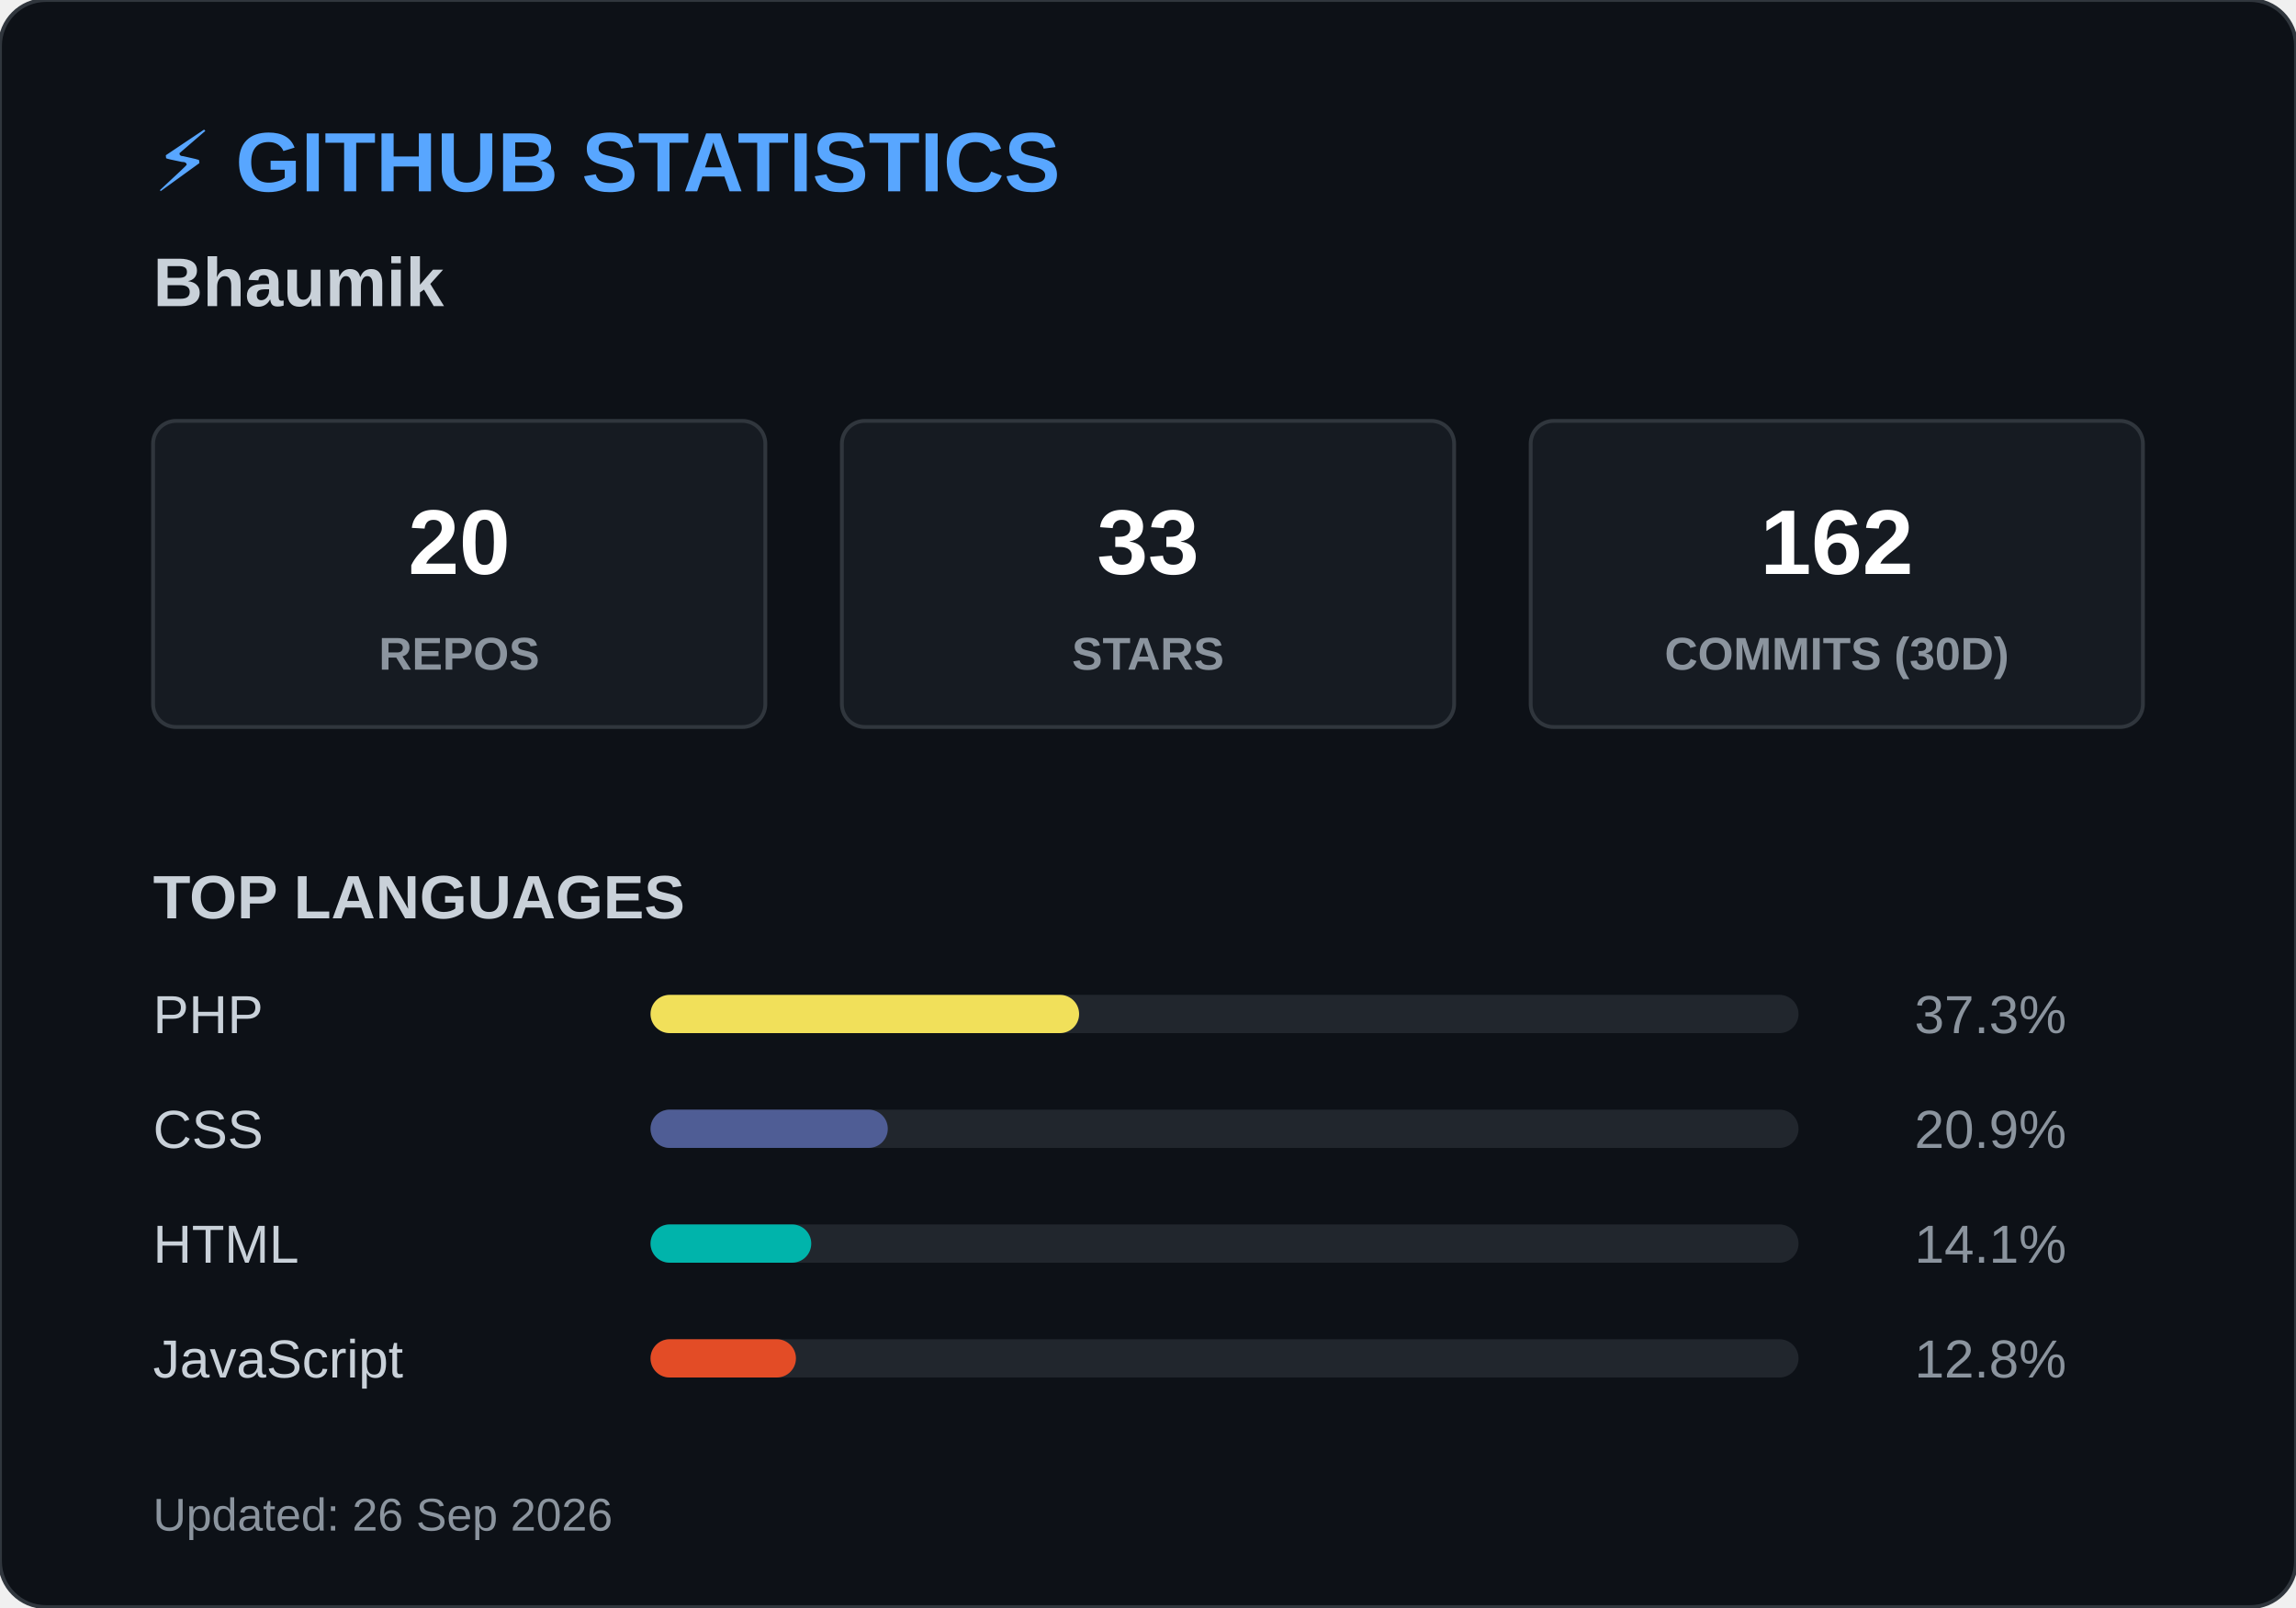
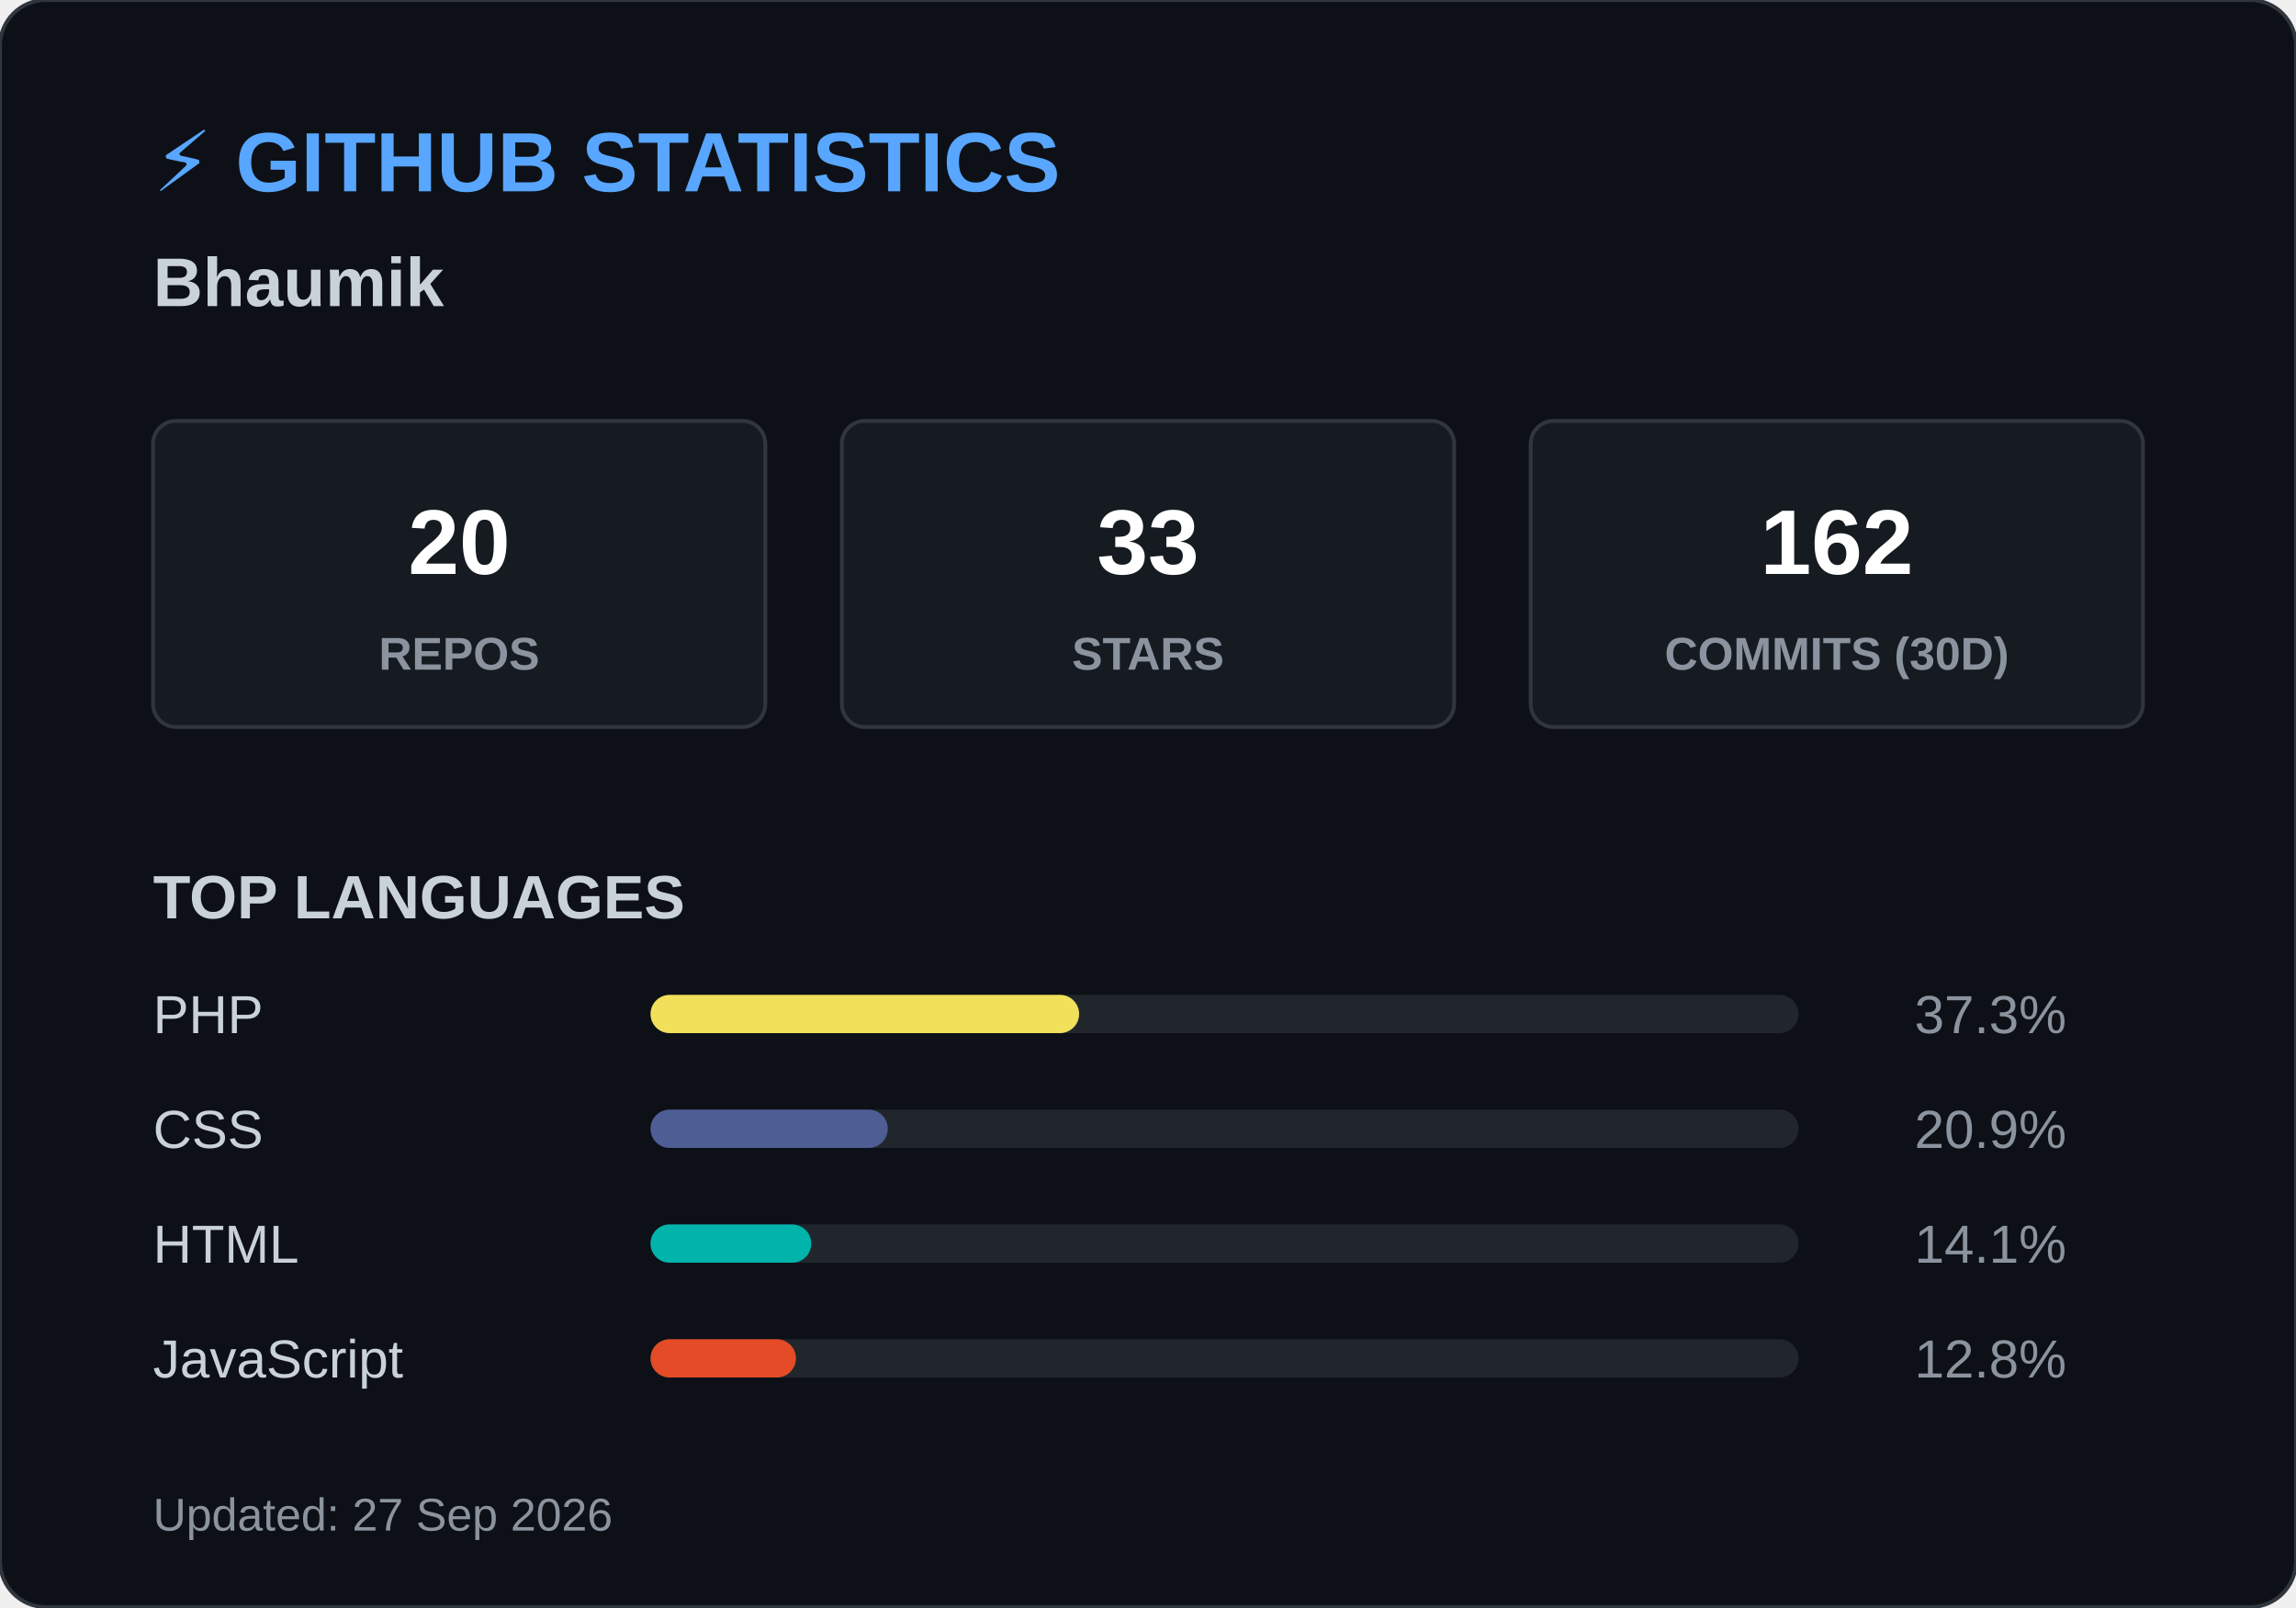
<svg xmlns="http://www.w3.org/2000/svg" width="600" height="420">
  <style>
        .header { font: bold 22px 'Segoe UI', Arial, sans-serif; fill: #58a6ff; }
        .name { font: bold 18px 'Segoe UI', Arial, sans-serif; fill: #c9d1d9; }
        .box { fill: #161b22; stroke: #30363d; stroke-width: 1; rx: 6; }
        .box-num { font: bold 24px 'Segoe UI', Arial, sans-serif; fill: #ffffff; }
        .box-text { font: 12px 'Segoe UI', Arial, sans-serif; fill: #8b949e; font-weight: bold; }
        .title { font: bold 16px 'Segoe UI', Arial, sans-serif; fill: #c9d1d9; }
        .lang-text { font: 14px 'Segoe UI', Arial, sans-serif; fill: #c9d1d9; }
        .lang-pct { font: 14px 'Segoe UI', Arial, sans-serif; fill: #8b949e; text-anchor: end; }
        .footer { font: 12px 'Segoe UI', Arial, sans-serif; fill: #8b949e; }
    </style>
  <rect width="600" height="420" rx="12" fill="#0d1117" stroke="#30363d" stroke-width="1" />
  <text x="40" y="50" class="header">⚡ GITHUB STATISTICS</text>
  <text x="40" y="80" class="name">Bhaumik </text>
  <rect x="40" y="110" width="160" height="80" class="box" />
  <text x="120" y="150" class="box-num" text-anchor="middle">20</text>
  <text x="120" y="175" class="box-text" text-anchor="middle">REPOS</text>
  <rect x="220" y="110" width="160" height="80" class="box" />
  <text x="300" y="150" class="box-num" text-anchor="middle">33</text>
  <text x="300" y="175" class="box-text" text-anchor="middle">STARS</text>
  <rect x="400" y="110" width="160" height="80" class="box" />
  <text x="480" y="150" class="box-num" text-anchor="middle">162</text>
  <text x="480" y="175" class="box-text" text-anchor="middle">COMMITS (30D)</text>
  <text x="40" y="240" class="title">TOP LANGUAGES</text>
  <text x="40" y="270" class="lang-text">PHP</text>
  <rect x="170" y="260" width="300" height="10" rx="5" fill="#21262d" />
  <rect x="170" y="260" width="112" height="10" rx="5" fill="#f1e05a" />
  <text x="540" y="270" class="lang-pct">37.3%</text>
  <text x="40" y="300" class="lang-text">CSS</text>
  <rect x="170" y="290" width="300" height="10" rx="5" fill="#21262d" />
  <rect x="170" y="290" width="62" height="10" rx="5" fill="#4F5D95" />
  <text x="540" y="300" class="lang-pct">20.9%</text>
  <text x="40" y="330" class="lang-text">HTML</text>
  <rect x="170" y="320" width="300" height="10" rx="5" fill="#21262d" />
  <rect x="170" y="320" width="42" height="10" rx="5" fill="#00B4AB" />
  <text x="540" y="330" class="lang-pct">14.1%</text>
  <text x="40" y="360" class="lang-text">JavaScript</text>
  <rect x="170" y="350" width="300" height="10" rx="5" fill="#21262d" />
  <rect x="170" y="350" width="38" height="10" rx="5" fill="#e34c26" />
  <text x="540" y="360" class="lang-pct">12.8%</text>
-   <text x="40" y="400" class="footer">Updated: 26 Sep 2026</text>
+   <text x="40" y="400" class="footer">Updated: 27 Sep 2026</text>
</svg>
